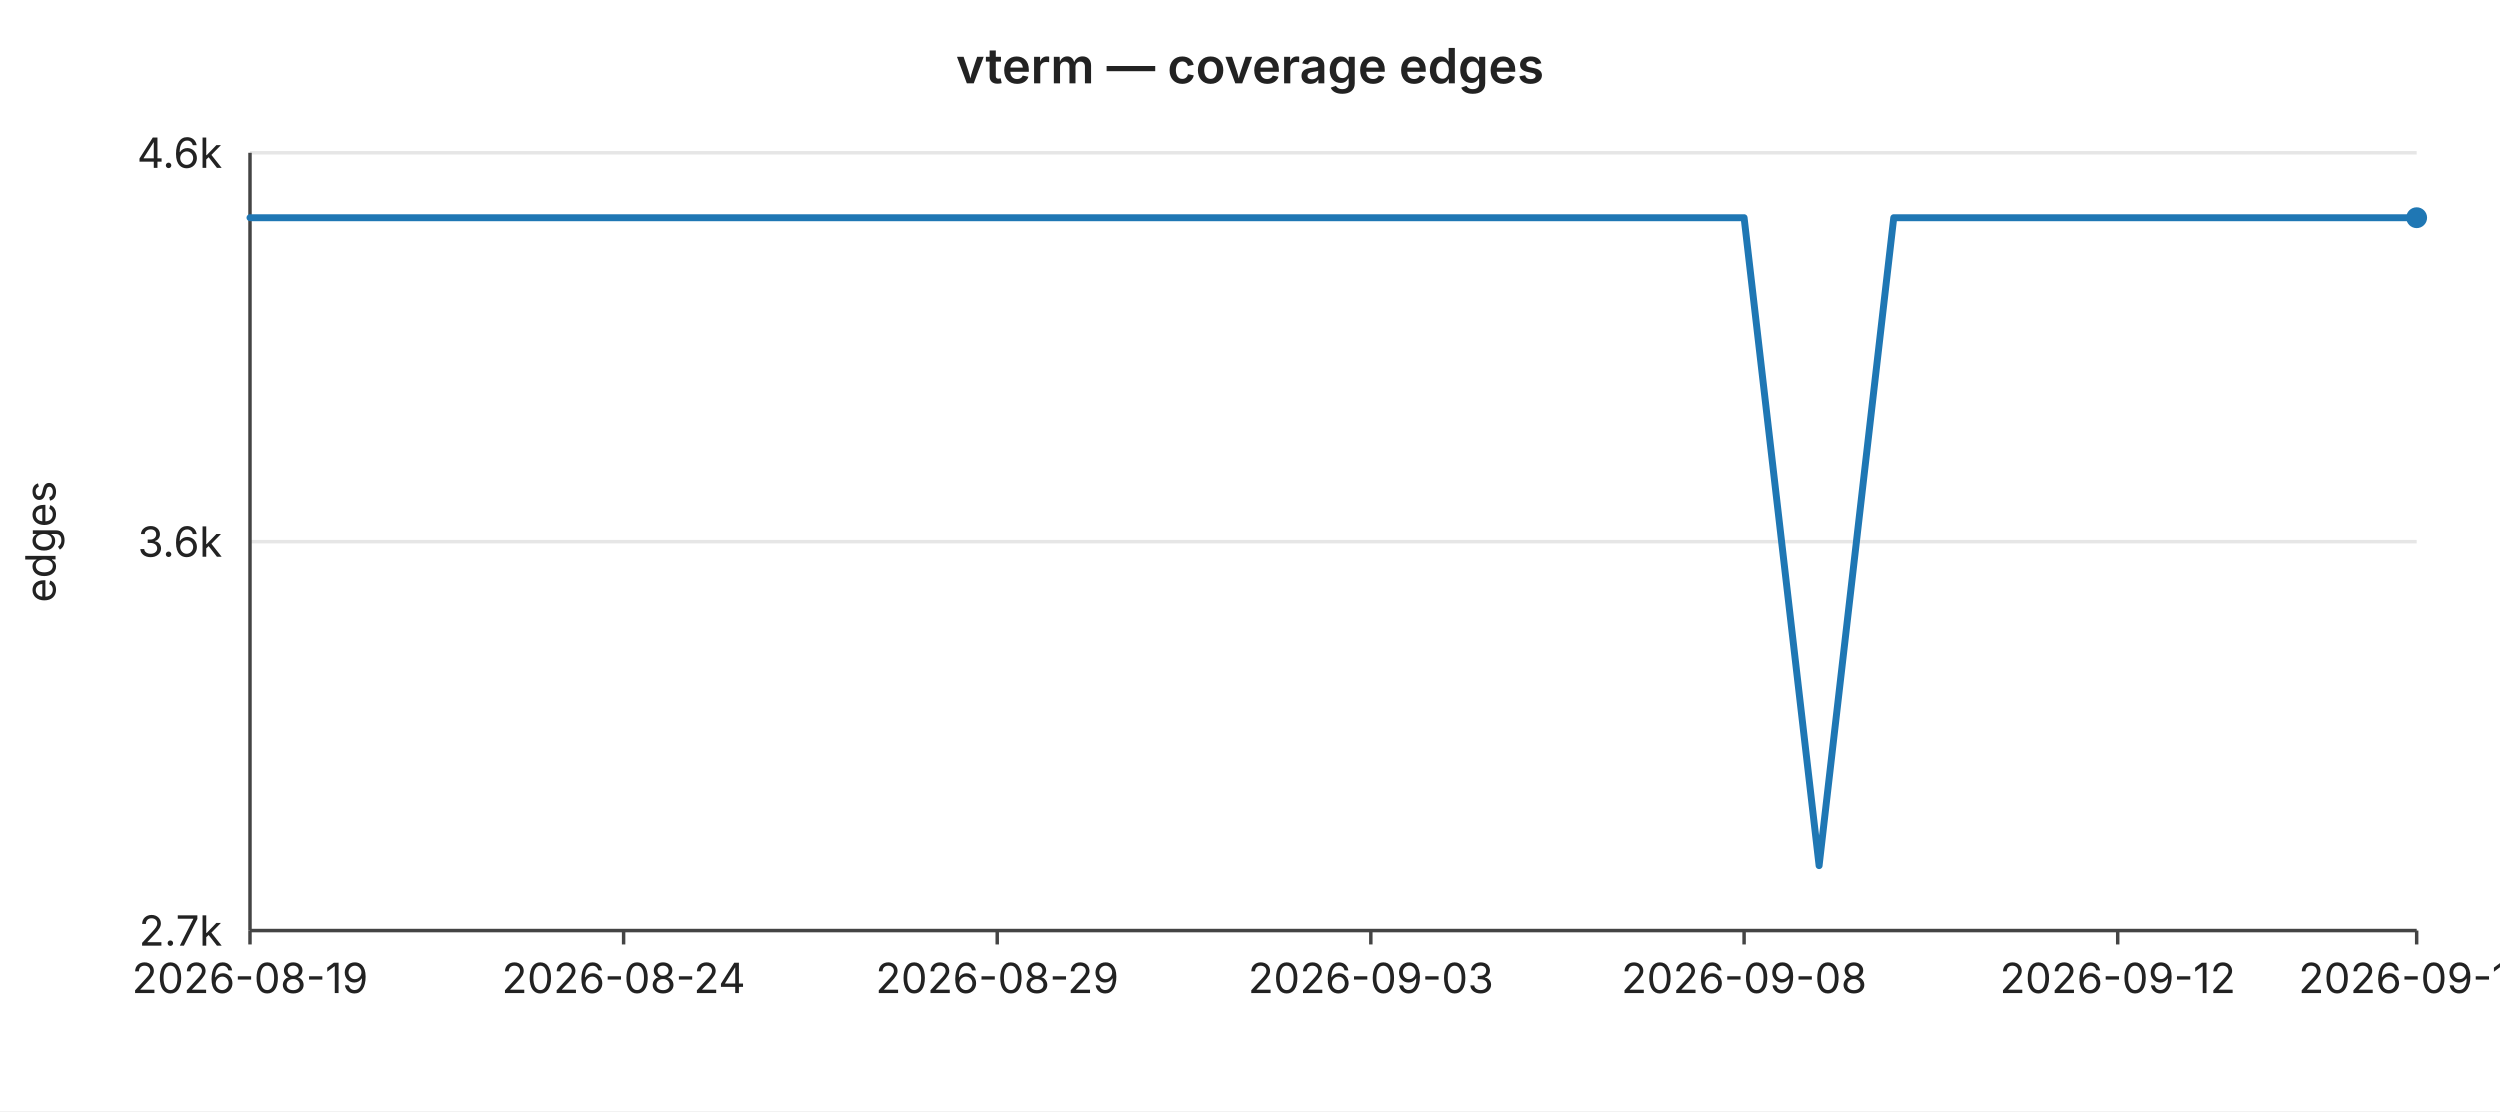
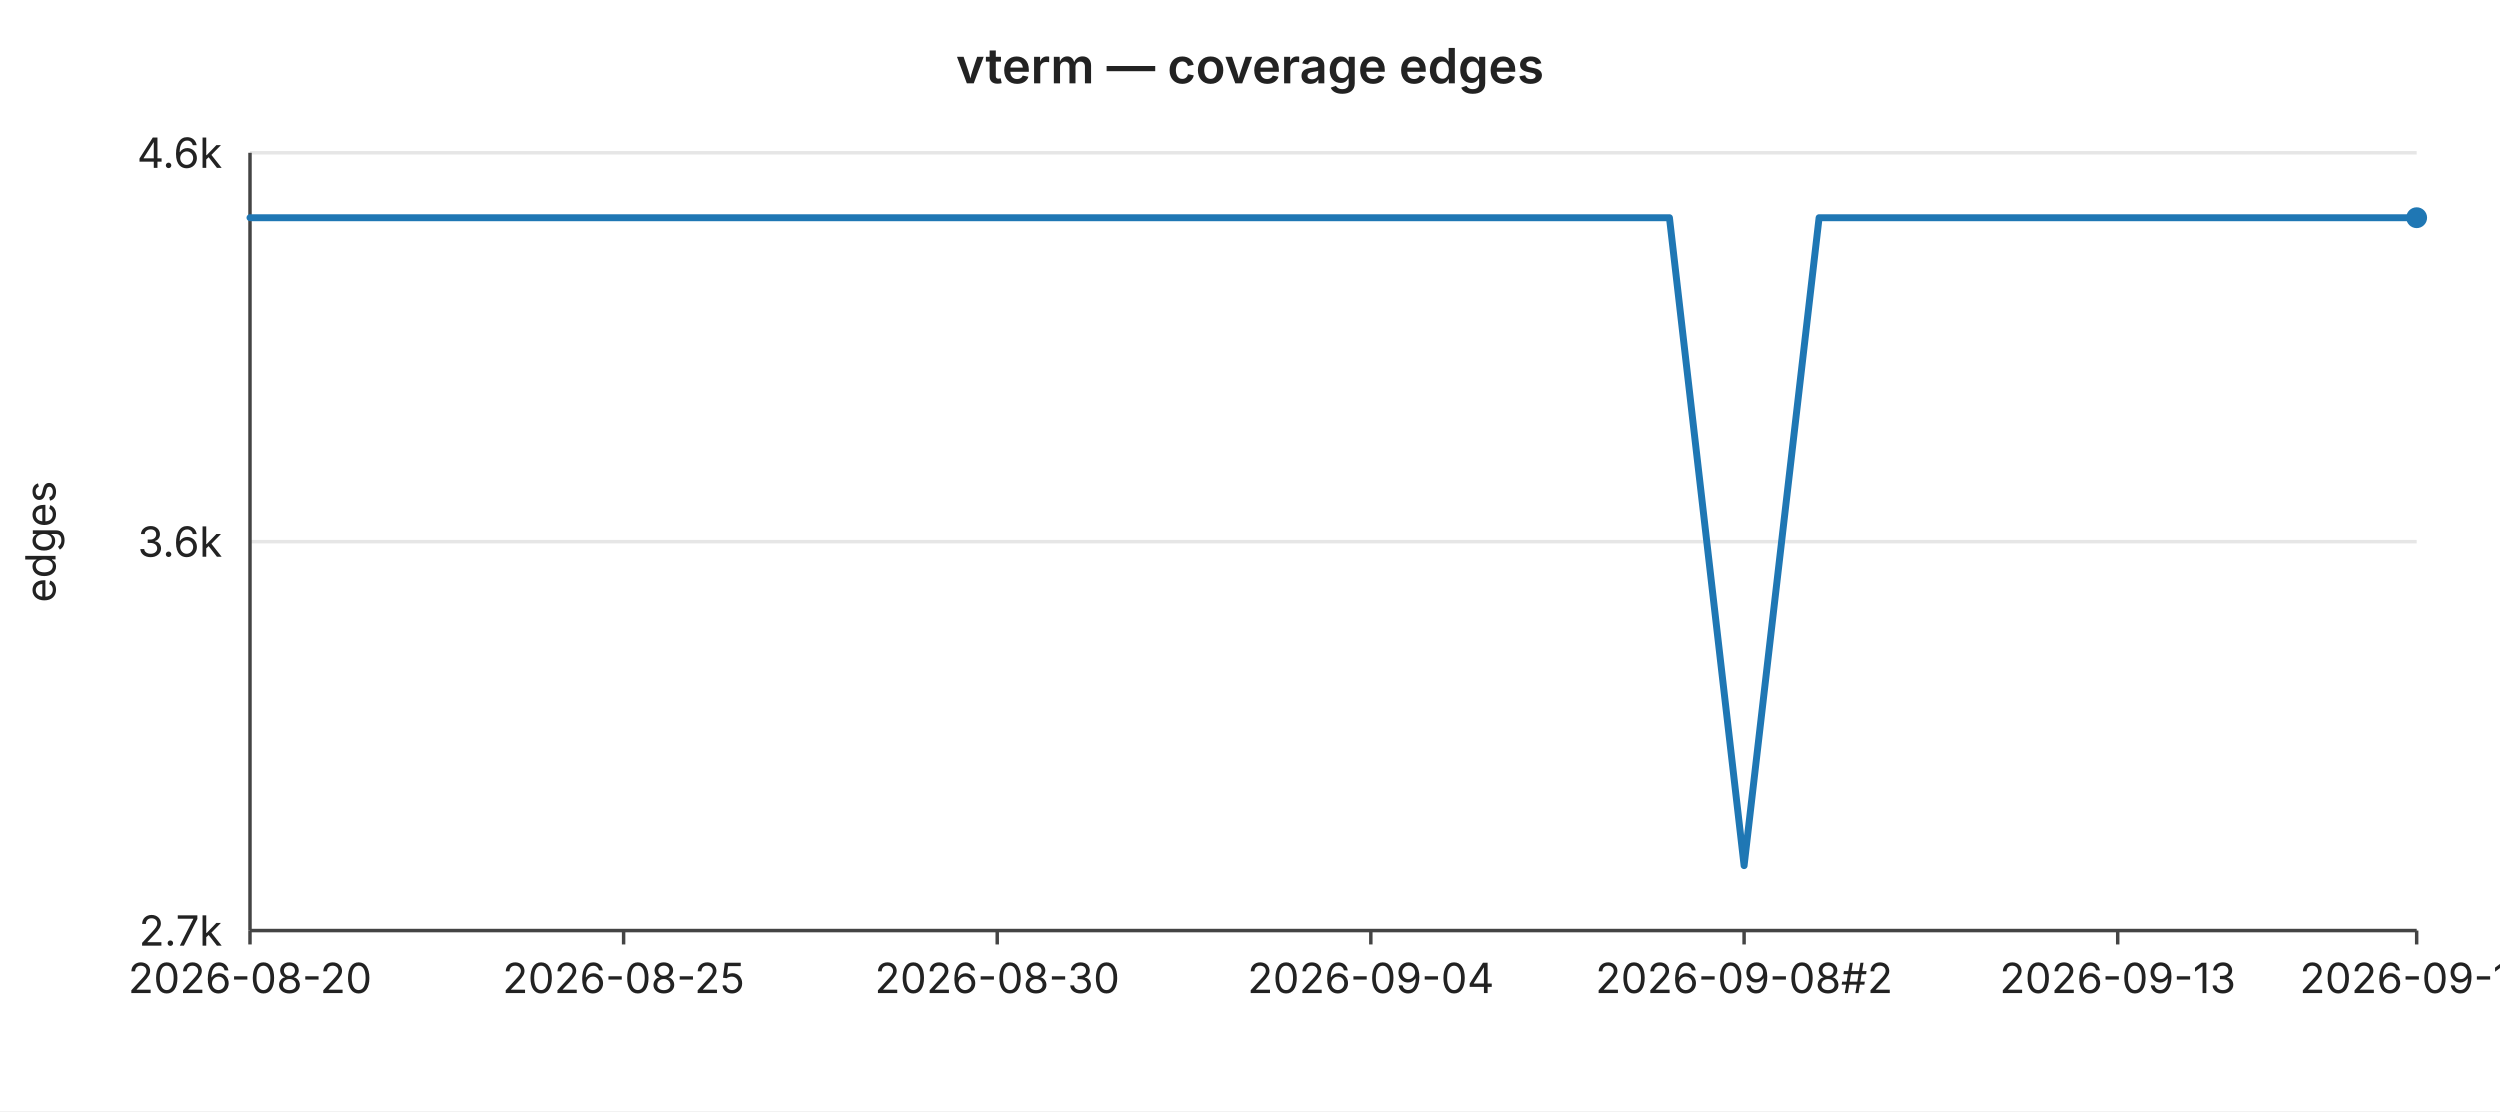
<svg xmlns="http://www.w3.org/2000/svg" width="720" height="320" viewBox="0 0 720 320" font-family="-apple-system,BlinkMacSystemFont,Segoe UI,sans-serif" font-size="12">
  <rect width="720" height="320" fill="#ffffff" />
  <text x="360" y="24" text-anchor="middle" font-size="14" font-weight="600" fill="#222">vterm — coverage edges</text>
  <line x1="72" y1="44.0" x2="696" y2="44.0" stroke="#e6e6e6" stroke-width="1" />
  <text x="64" y="44.0" text-anchor="end" dominant-baseline="middle" fill="#222">4.6k</text>
  <line x1="72" y1="156.0" x2="696" y2="156.0" stroke="#e6e6e6" stroke-width="1" />
  <text x="64" y="156.0" text-anchor="end" dominant-baseline="middle" fill="#222">3.6k</text>
  <line x1="72" y1="268.0" x2="696" y2="268.0" stroke="#e6e6e6" stroke-width="1" />
  <text x="64" y="268.0" text-anchor="end" dominant-baseline="middle" fill="#222">2.7k</text>
  <text x="16" y="156" text-anchor="middle" fill="#222" transform="rotate(-90 16 156)">edges</text>
  <line x1="72" y1="44" x2="72" y2="268" stroke="#444" stroke-width="1" />
  <line x1="72" y1="268" x2="696" y2="268" stroke="#444" stroke-width="1" />
  <line x1="72.0" y1="268" x2="72.0" y2="272" stroke="#444" stroke-width="1" />
-   <text x="72.0" y="286" text-anchor="middle" fill="#222">2026-08-19</text>
+   <text x="72.0" y="286" text-anchor="middle" fill="#222">2026-08-20</text>
  <line x1="179.6" y1="268" x2="179.6" y2="272" stroke="#444" stroke-width="1" />
-   <text x="179.6" y="286" text-anchor="middle" fill="#222">2026-08-24</text>
+   <text x="179.6" y="286" text-anchor="middle" fill="#222">2026-08-25</text>
  <line x1="287.2" y1="268" x2="287.2" y2="272" stroke="#444" stroke-width="1" />
-   <text x="287.2" y="286" text-anchor="middle" fill="#222">2026-08-29</text>
+   <text x="287.2" y="286" text-anchor="middle" fill="#222">2026-08-30</text>
  <line x1="394.8" y1="268" x2="394.8" y2="272" stroke="#444" stroke-width="1" />
-   <text x="394.8" y="286" text-anchor="middle" fill="#222">2026-09-03</text>
+   <text x="394.8" y="286" text-anchor="middle" fill="#222">2026-09-04</text>
  <line x1="502.3" y1="268" x2="502.3" y2="272" stroke="#444" stroke-width="1" />
-   <text x="502.3" y="286" text-anchor="middle" fill="#222">2026-09-08</text>
+   <text x="502.3" y="286" text-anchor="middle" fill="#222">2026-09-08#2</text>
  <line x1="609.9" y1="268" x2="609.9" y2="272" stroke="#444" stroke-width="1" />
-   <text x="609.9" y="286" text-anchor="middle" fill="#222">2026-09-12</text>
+   <text x="609.9" y="286" text-anchor="middle" fill="#222">2026-09-13</text>
  <line x1="696.0" y1="268" x2="696.0" y2="272" stroke="#444" stroke-width="1" />
-   <text x="696.0" y="286" text-anchor="middle" fill="#222">2026-09-16</text>
-   <polyline fill="none" stroke="#1f77b4" stroke-width="2" stroke-linejoin="round" stroke-linecap="round" points="72.0,62.7 93.5,62.7 115.0,62.7 136.6,62.7 158.1,62.7 179.6,62.7 201.1,62.7 222.6,62.7 244.1,62.7 265.7,62.7 287.2,62.7 308.7,62.7 330.2,62.7 351.7,62.7 373.2,62.7 394.8,62.7 416.3,62.7 437.8,62.7 459.3,62.7 480.8,62.7 502.3,62.7 523.9,249.3 545.4,62.7 566.9,62.7 588.4,62.7 609.9,62.7 631.4,62.7 653.0,62.7 674.5,62.7 696.0,62.7" />
+   <text x="696.0" y="286" text-anchor="middle" fill="#222">2026-09-17</text>
+   <polyline fill="none" stroke="#1f77b4" stroke-width="2" stroke-linejoin="round" stroke-linecap="round" points="72.0,62.7 93.5,62.7 115.0,62.7 136.6,62.7 158.1,62.7 179.6,62.7 201.1,62.7 222.6,62.7 244.1,62.7 265.7,62.7 287.2,62.7 308.7,62.7 330.2,62.7 351.7,62.7 373.2,62.7 394.8,62.7 416.3,62.7 437.8,62.7 459.3,62.7 480.8,62.7 502.3,249.3 523.9,62.7 545.4,62.7 566.9,62.7 588.4,62.7 609.9,62.7 631.4,62.7 653.0,62.7 674.5,62.7 696.0,62.7" />
  <circle cx="696.0" cy="62.7" r="3" fill="#1f77b4" />
</svg>
